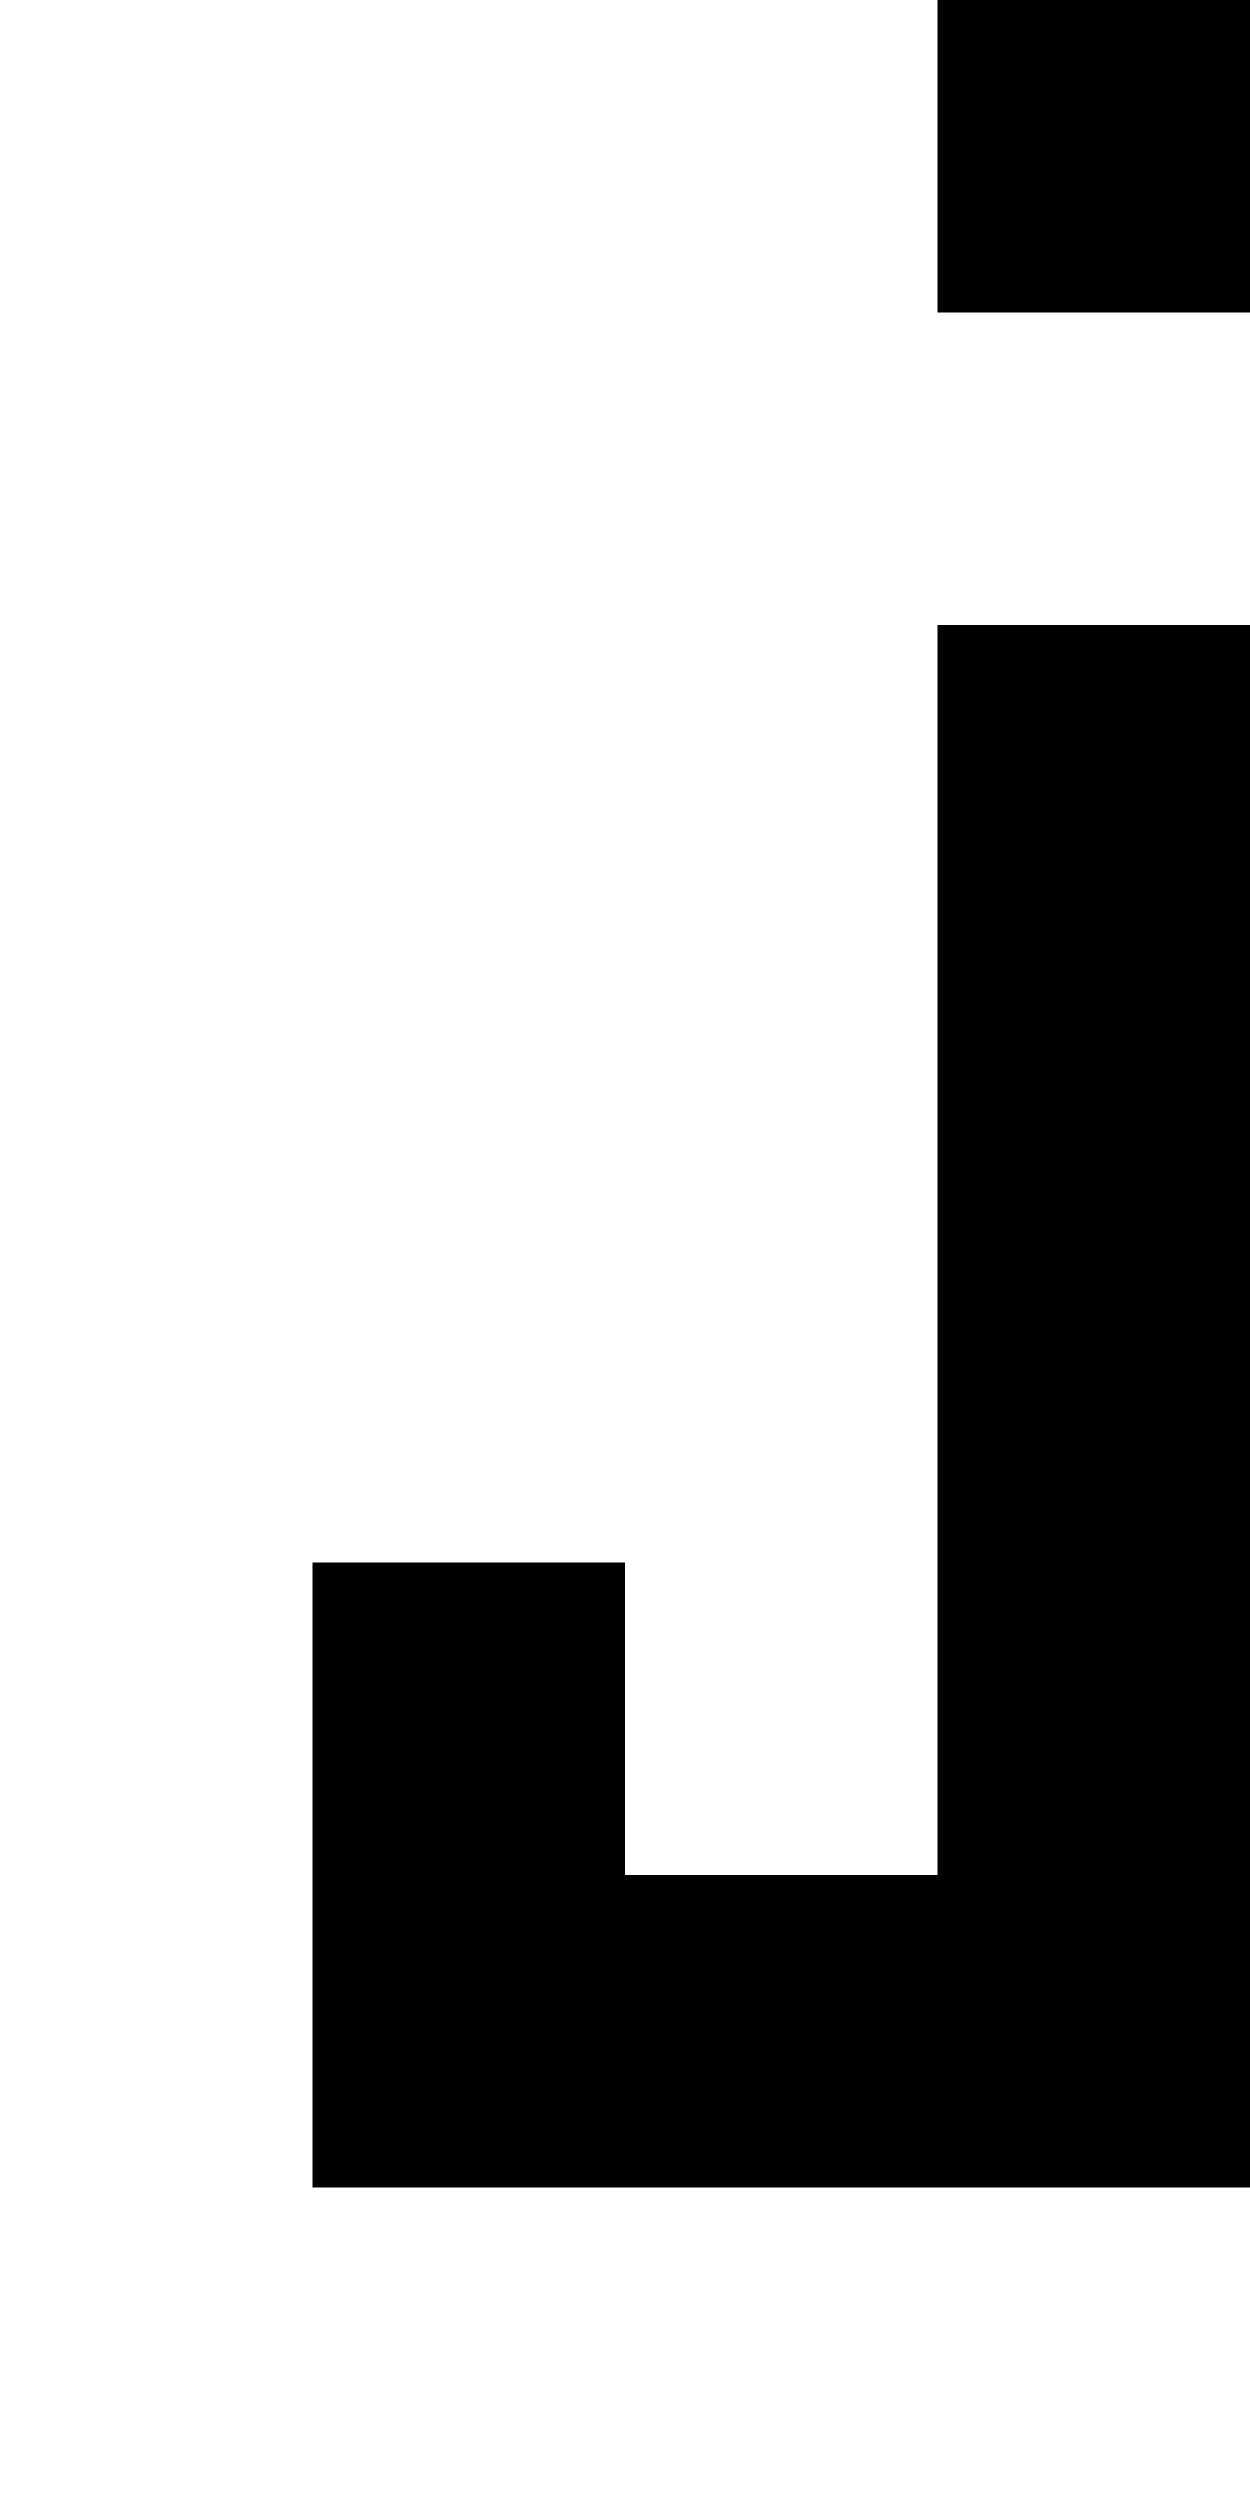
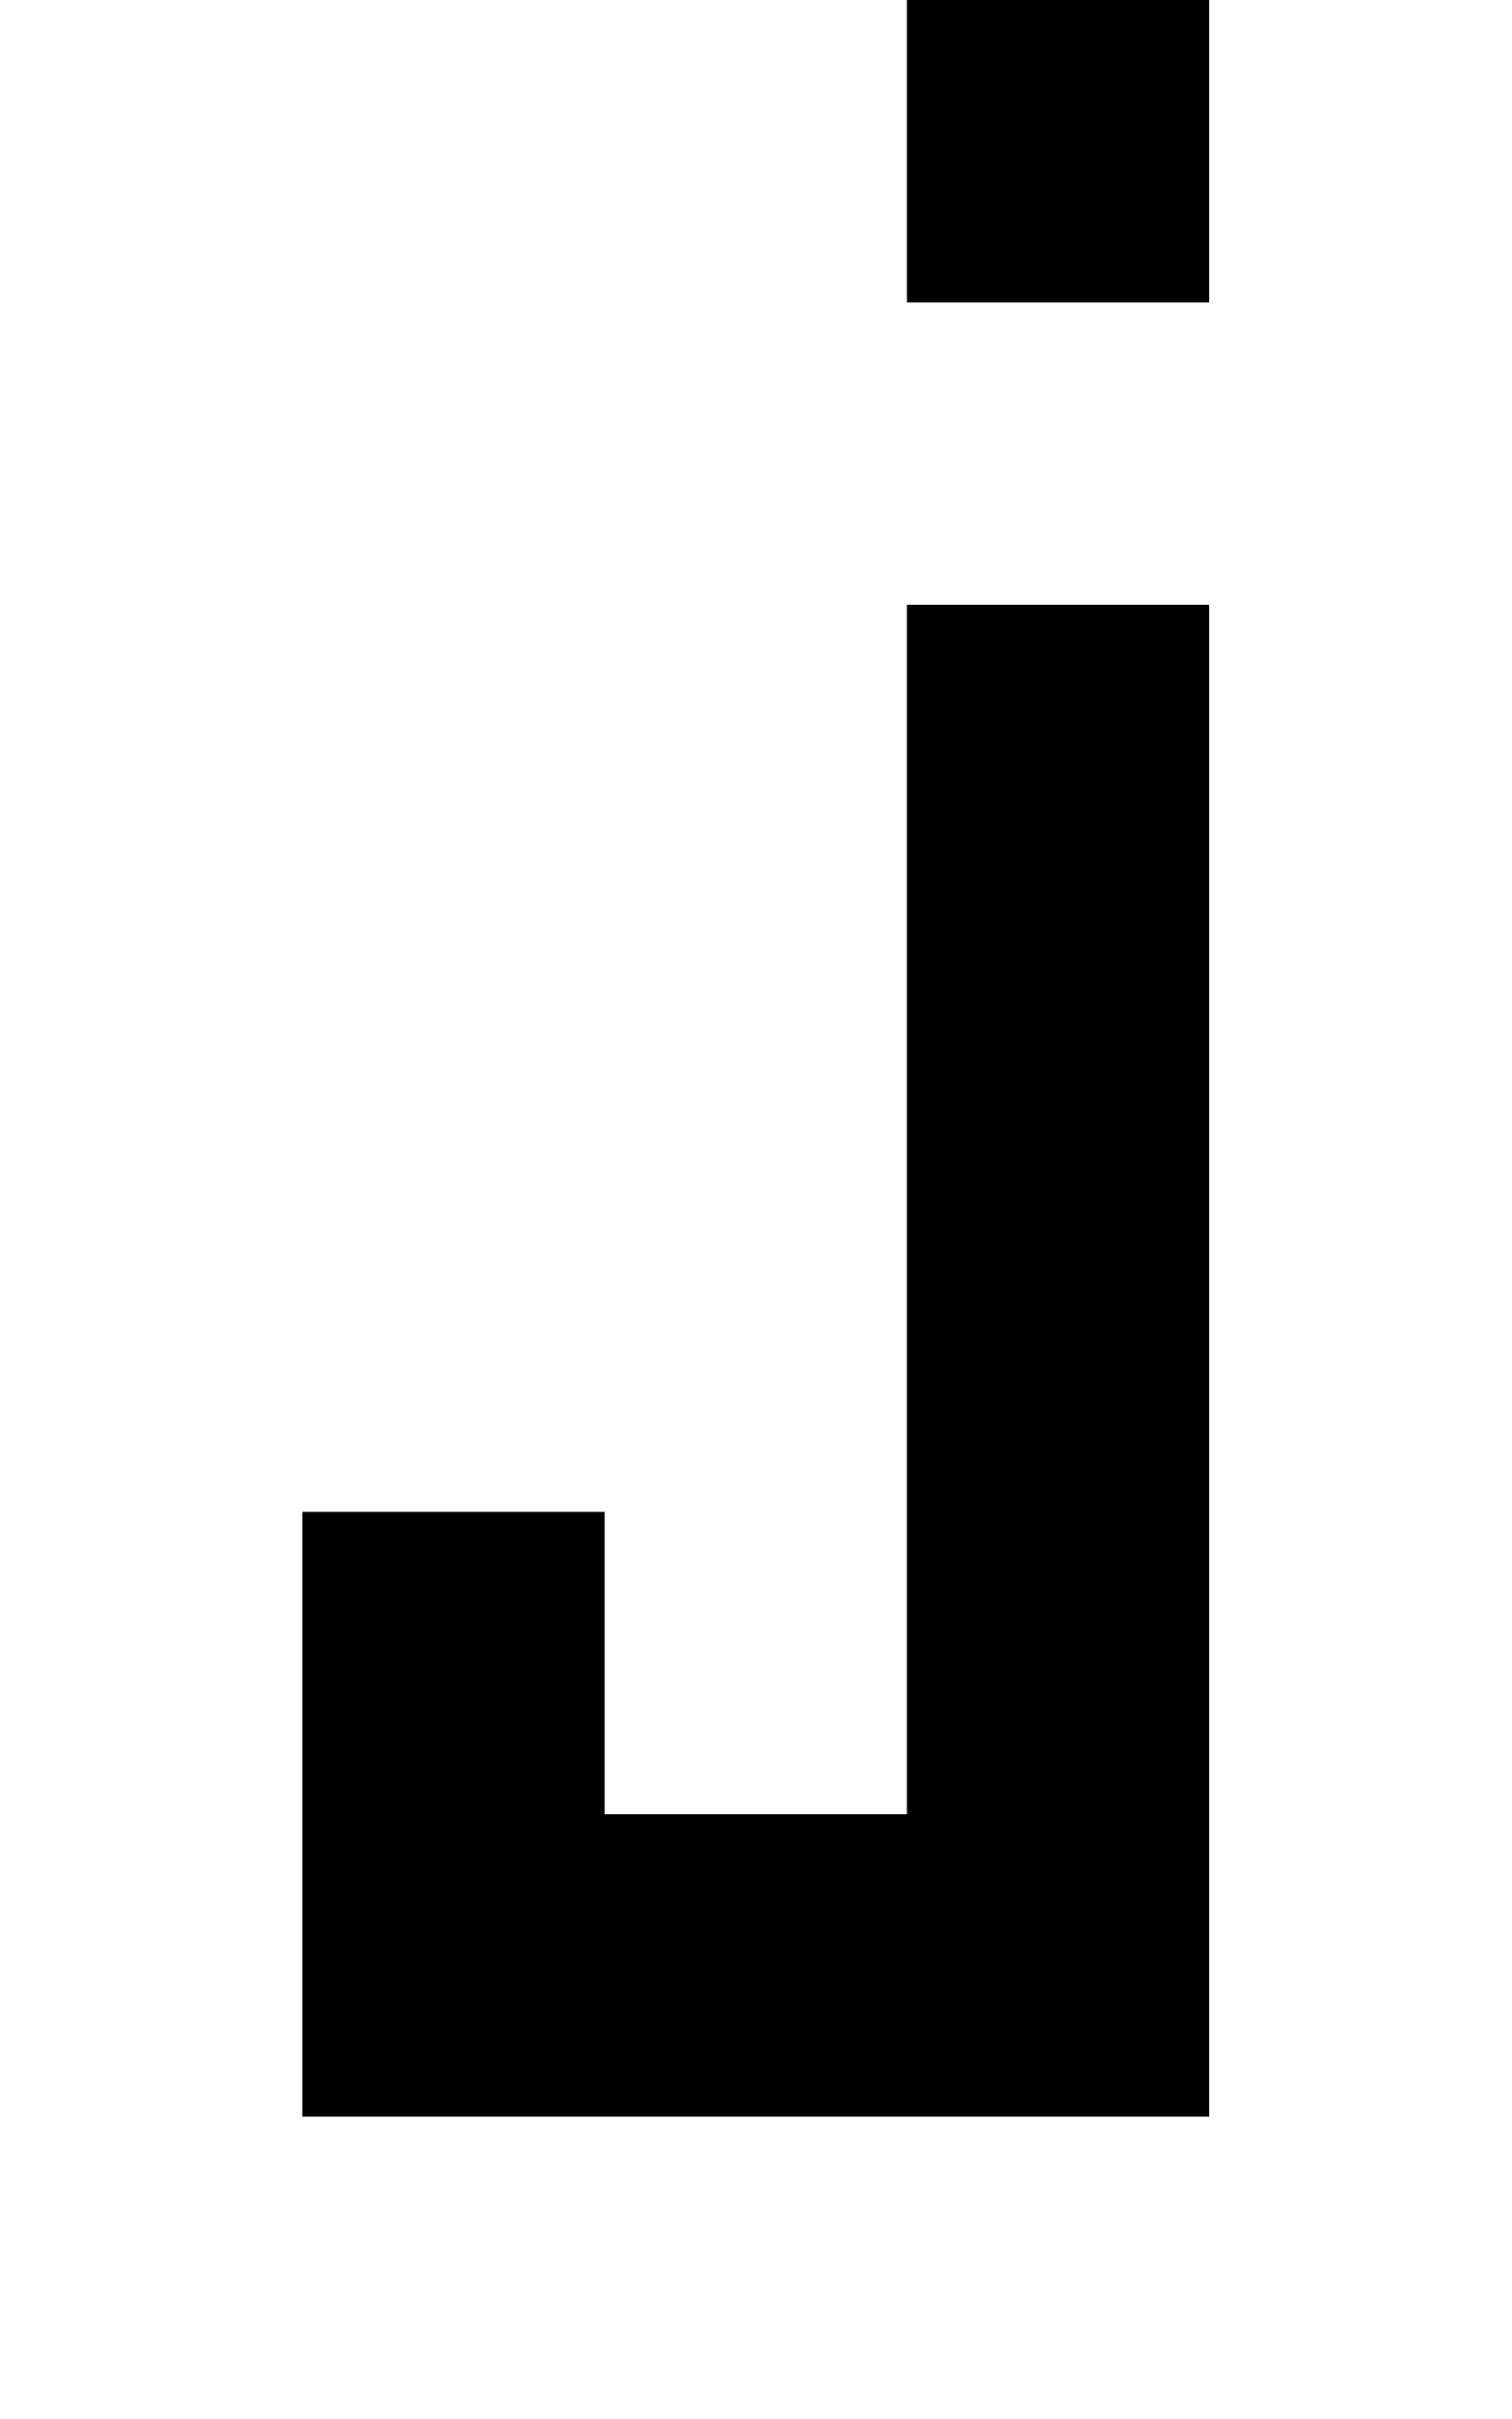
- <svg xmlns="http://www.w3.org/2000/svg" width="4" height="8" version="1.1">
+ <svg xmlns="http://www.w3.org/2000/svg" width="5" height="8" version="1.1">
  <path d="M2 -1 v1 h1 v-1 Z M2 1 h1 v5 h-3 v-2 h1 v1 h1 Z" style="fill:#000000;" transform="translate(1 1)" />
</svg>
